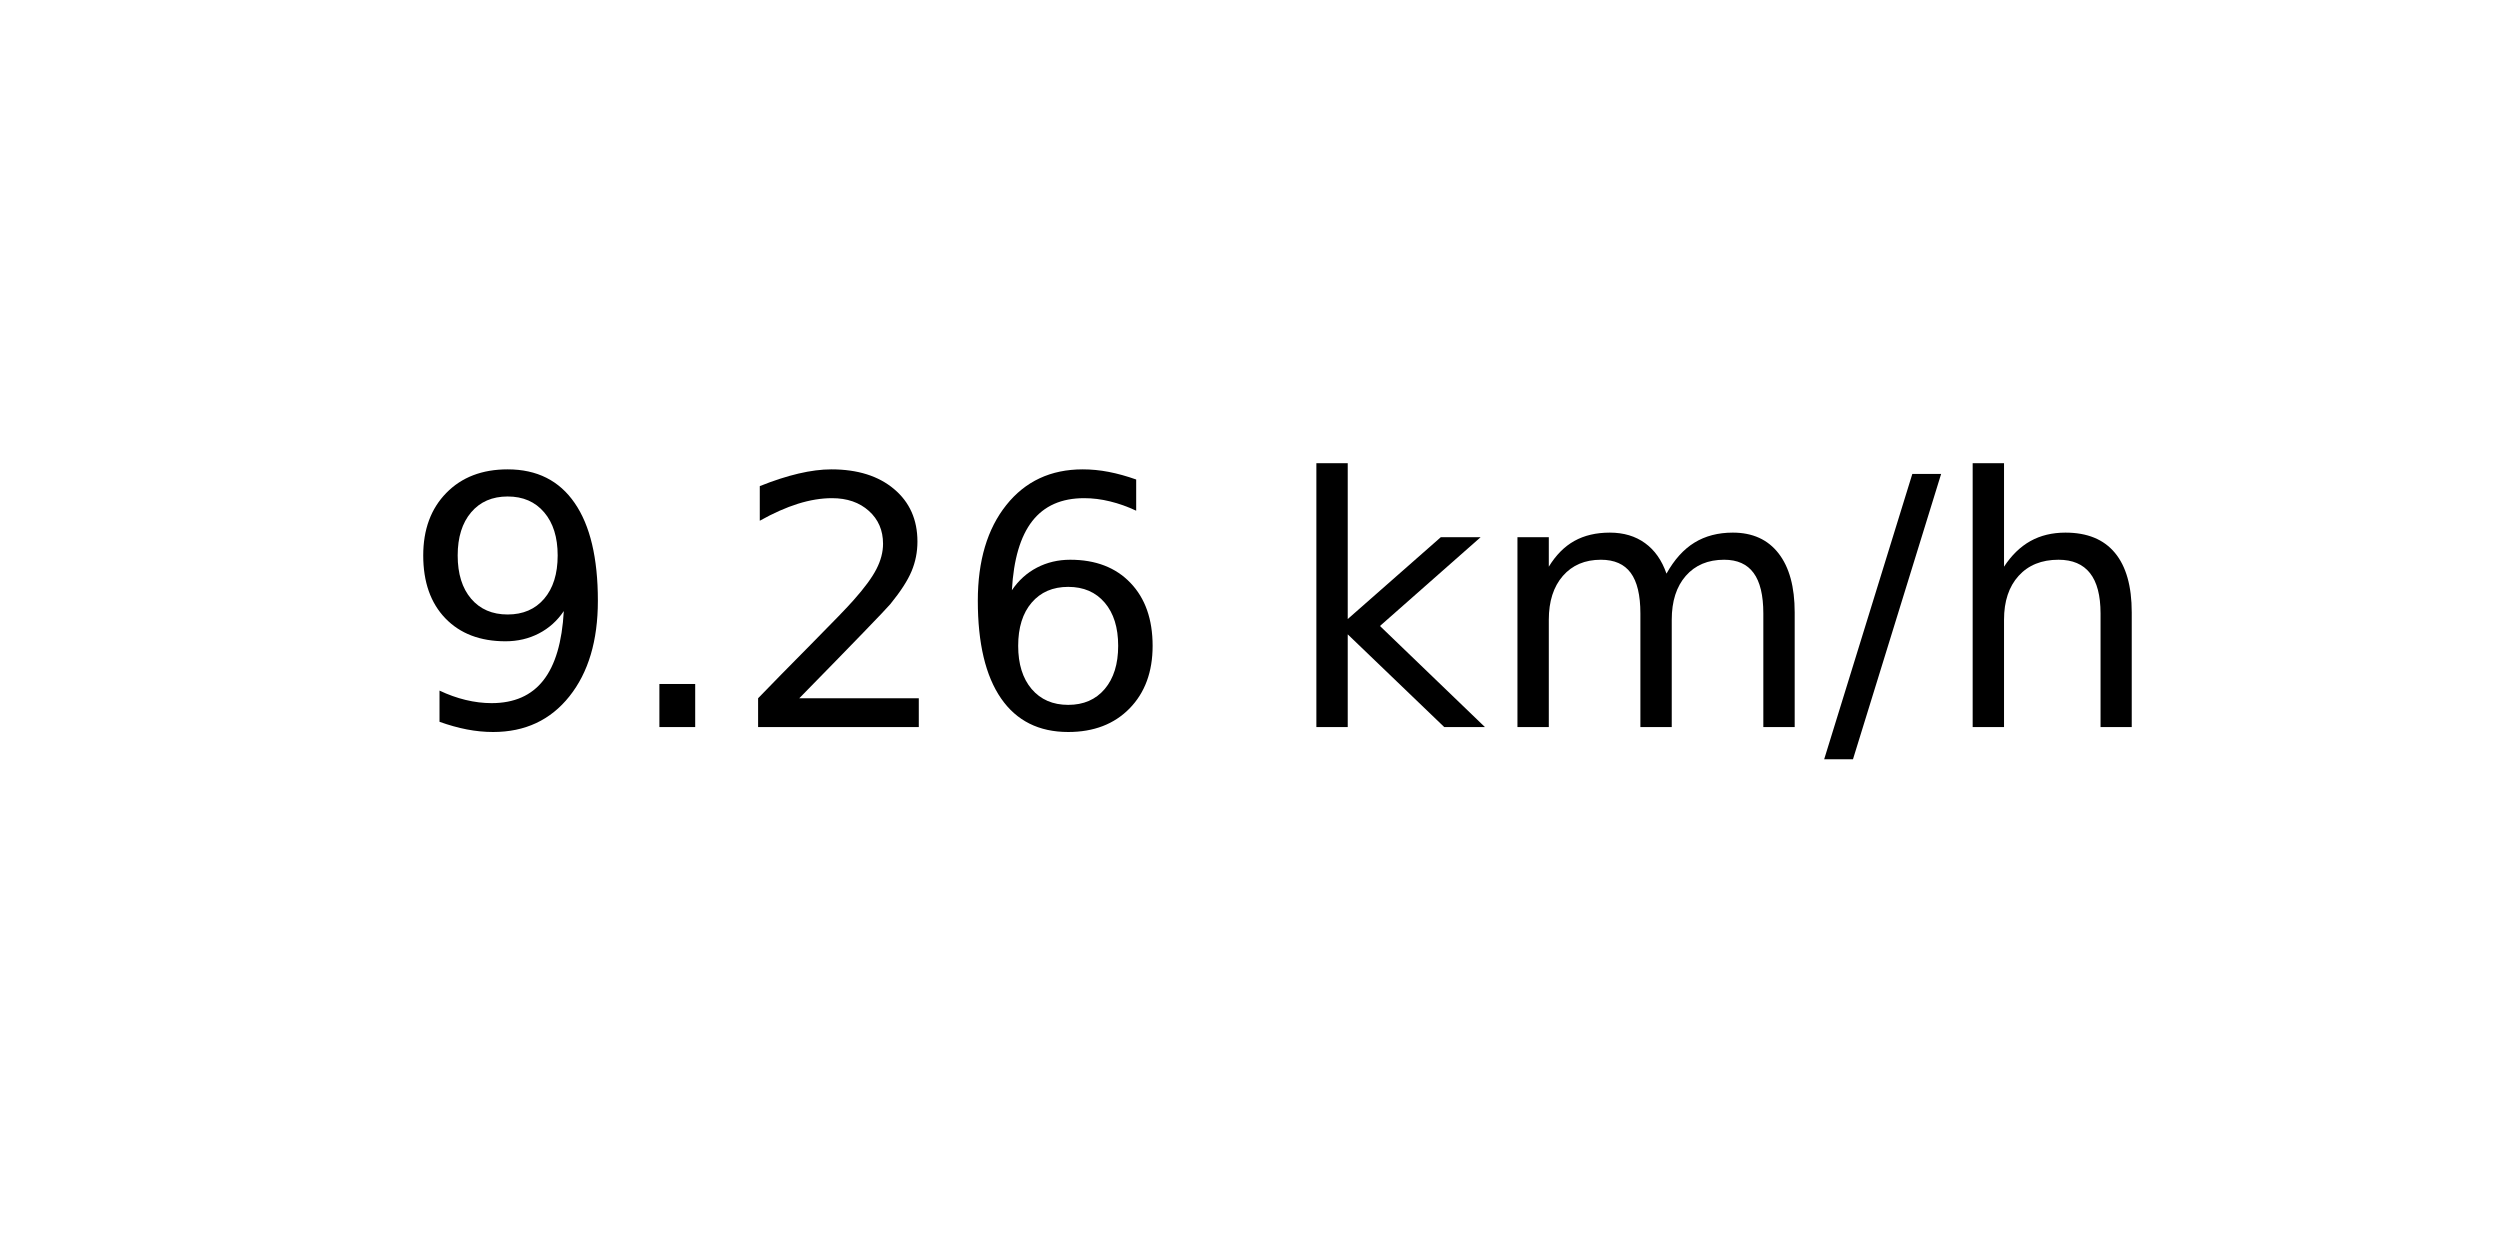
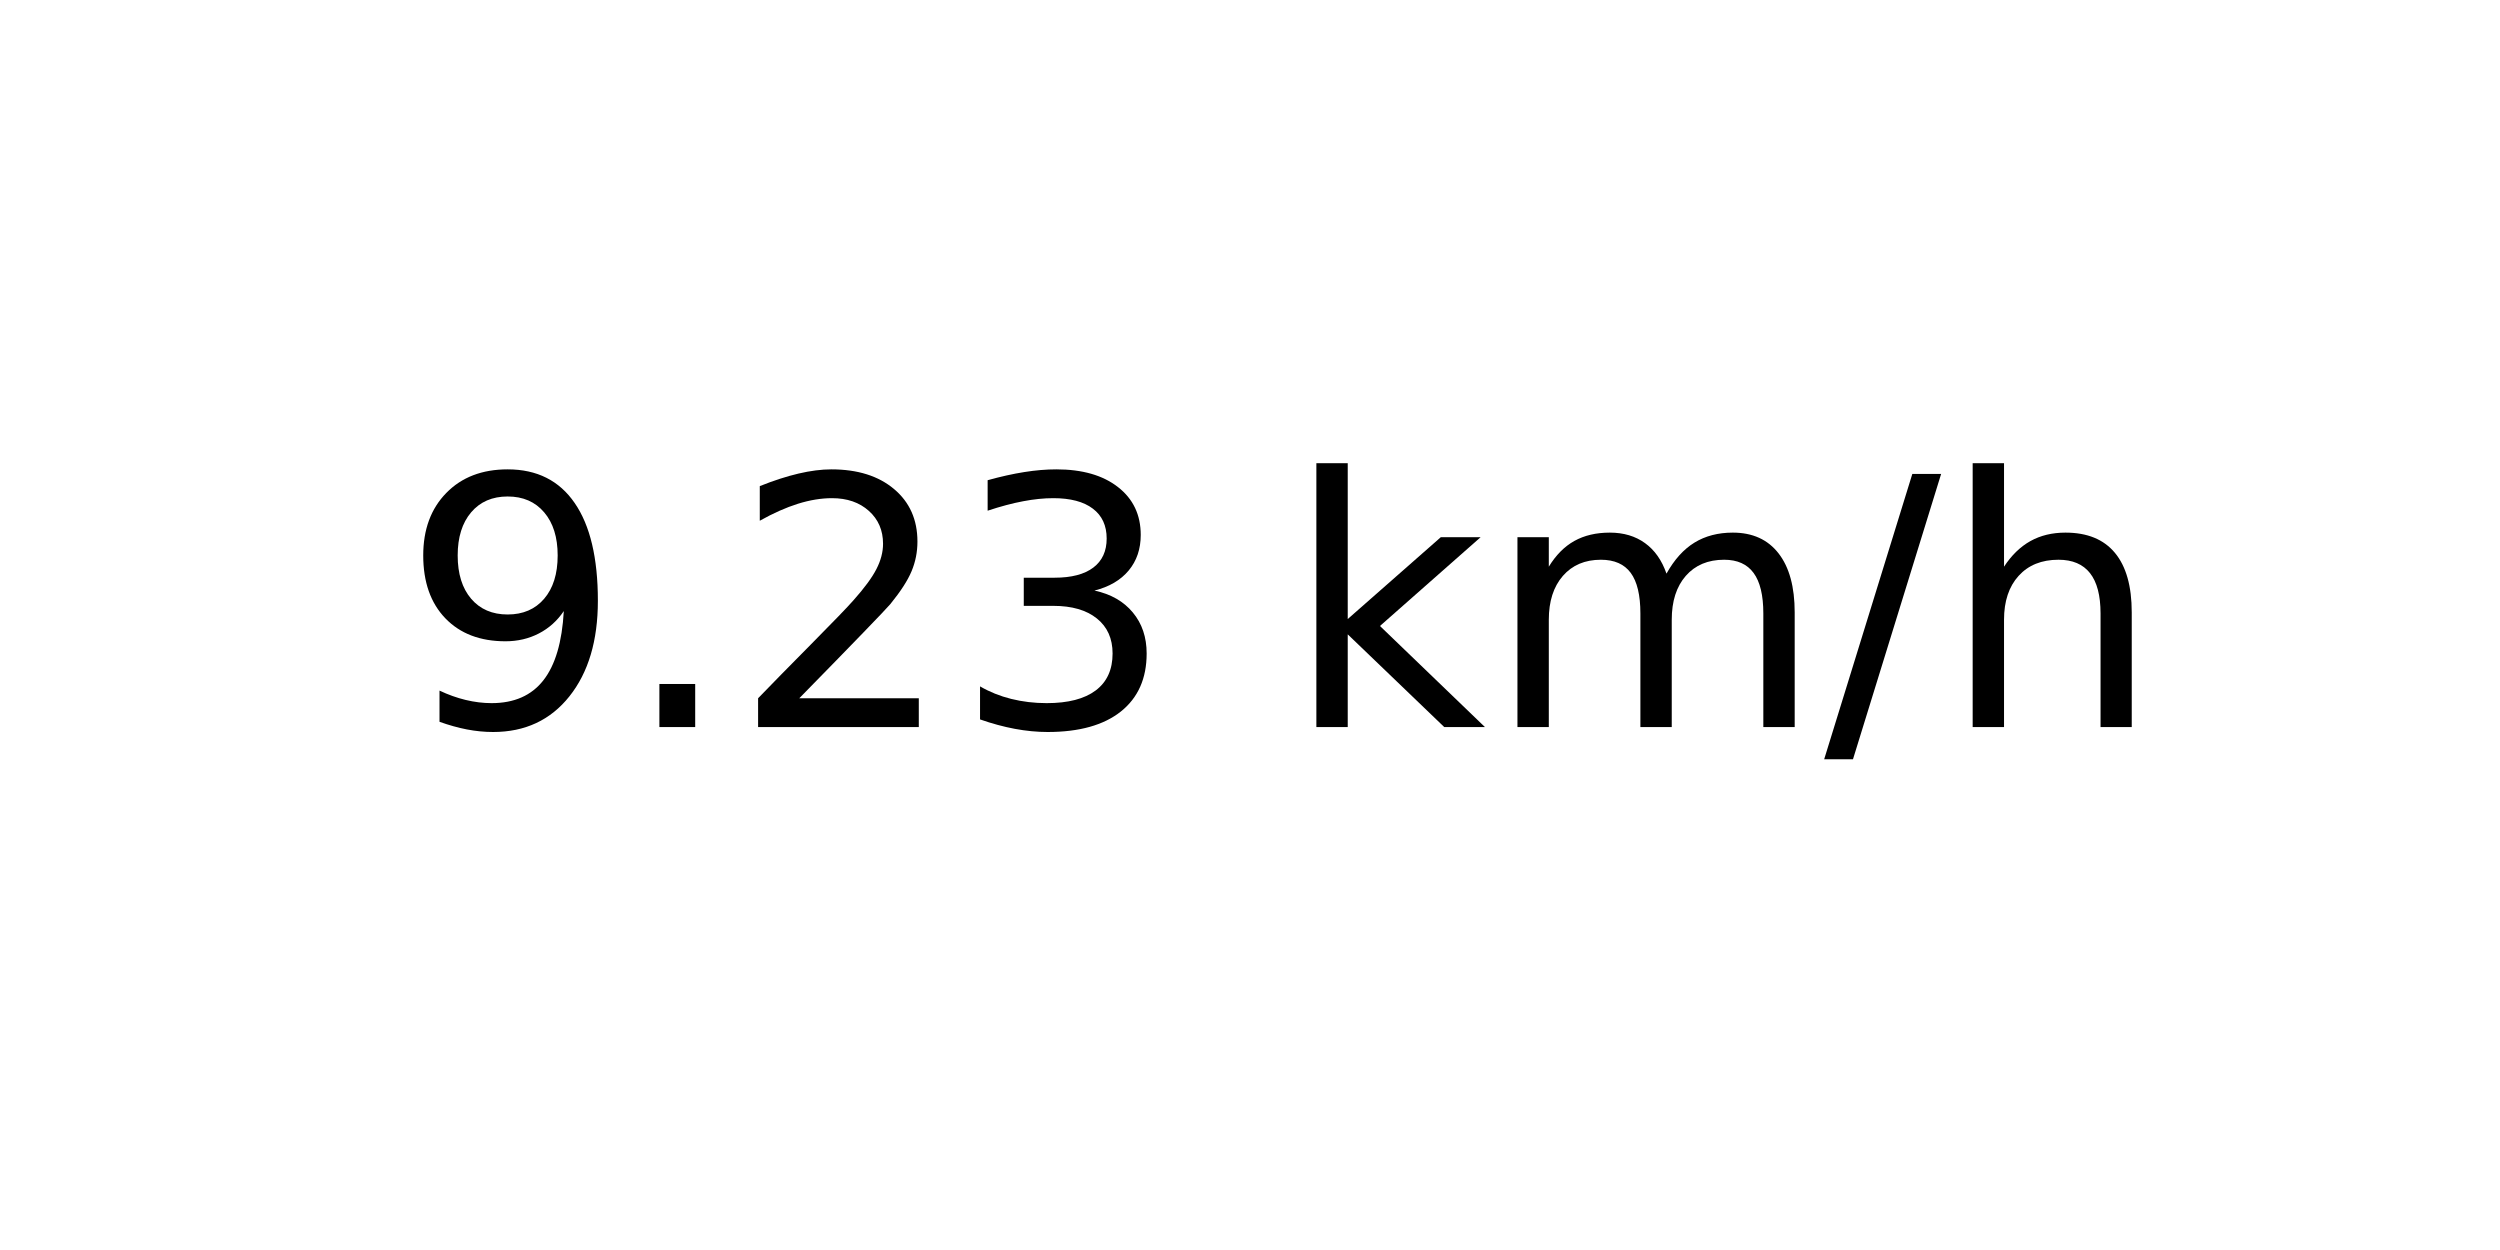
<svg xmlns="http://www.w3.org/2000/svg" xmlns:xlink="http://www.w3.org/1999/xlink" width="72pt" height="36pt" viewBox="0 0 72 36" version="1.1">
  <defs>
    <style type="text/css">*{stroke-linejoin: round; stroke-linecap: butt}</style>
  </defs>
  <g id="figure_1">
    <g id="axes_1">
      <g id="text_1">
        <g transform="translate(11.55937 20.93937) scale(0.1 -0.1)">
          <defs>
            <path id="DejaVuSans-39" d="M 703 97  L 703 672  Q 941 559 1184 500  Q 1428 441 1663 441  Q 2288 441 2617 861  Q 2947 1281 2994 2138  Q 2813 1869 2534 1725  Q 2256 1581 1919 1581  Q 1219 1581 811 2004  Q 403 2428 403 3163  Q 403 3881 828 4315  Q 1253 4750 1959 4750  Q 2769 4750 3195 4129  Q 3622 3509 3622 2328  Q 3622 1225 3098 567  Q 2575 -91 1691 -91  Q 1453 -91 1209 -44  Q 966 3 703 97  z M 1959 2075  Q 2384 2075 2632 2365  Q 2881 2656 2881 3163  Q 2881 3666 2632 3958  Q 2384 4250 1959 4250  Q 1534 4250 1286 3958  Q 1038 3666 1038 3163  Q 1038 2656 1286 2365  Q 1534 2075 1959 2075  z " transform="scale(0.015625)" />
            <path id="DejaVuSans-2e" d="M 684 794  L 1344 794  L 1344 0  L 684 0  L 684 794  z " transform="scale(0.015625)" />
            <path id="DejaVuSans-32" d="M 1228 531  L 3431 531  L 3431 0  L 469 0  L 469 531  Q 828 903 1448 1529  Q 2069 2156 2228 2338  Q 2531 2678 2651 2914  Q 2772 3150 2772 3378  Q 2772 3750 2511 3984  Q 2250 4219 1831 4219  Q 1534 4219 1204 4116  Q 875 4013 500 3803  L 500 4441  Q 881 4594 1212 4672  Q 1544 4750 1819 4750  Q 2544 4750 2975 4387  Q 3406 4025 3406 3419  Q 3406 3131 3298 2873  Q 3191 2616 2906 2266  Q 2828 2175 2409 1742  Q 1991 1309 1228 531  z " transform="scale(0.015625)" />
-             <path id="DejaVuSans-36" d="M 2113 2584  Q 1688 2584 1439 2293  Q 1191 2003 1191 1497  Q 1191 994 1439 701  Q 1688 409 2113 409  Q 2538 409 2786 701  Q 3034 994 3034 1497  Q 3034 2003 2786 2293  Q 2538 2584 2113 2584  z M 3366 4563  L 3366 3988  Q 3128 4100 2886 4159  Q 2644 4219 2406 4219  Q 1781 4219 1451 3797  Q 1122 3375 1075 2522  Q 1259 2794 1537 2939  Q 1816 3084 2150 3084  Q 2853 3084 3261 2657  Q 3669 2231 3669 1497  Q 3669 778 3244 343  Q 2819 -91 2113 -91  Q 1303 -91 875 529  Q 447 1150 447 2328  Q 447 3434 972 4092  Q 1497 4750 2381 4750  Q 2619 4750 2861 4703  Q 3103 4656 3366 4563  z " transform="scale(0.015625)" />
+             <path id="DejaVuSans-33" d="M 2597 2516  Q 3050 2419 3304 2112  Q 3559 1806 3559 1356  Q 3559 666 3084 287  Q 2609 -91 1734 -91  Q 1441 -91 1130 -33  Q 819 25 488 141  L 488 750  Q 750 597 1062 519  Q 1375 441 1716 441  Q 2309 441 2620 675  Q 2931 909 2931 1356  Q 2931 1769 2642 2001  Q 2353 2234 1838 2234  L 1294 2234  L 1294 2753  L 1863 2753  Q 2328 2753 2575 2939  Q 2822 3125 2822 3475  Q 2822 3834 2567 4026  Q 2313 4219 1838 4219  Q 1578 4219 1281 4162  Q 984 4106 628 3988  L 628 4550  Q 988 4650 1302 4700  Q 1616 4750 1894 4750  Q 2613 4750 3031 4423  Q 3450 4097 3450 3541  Q 3450 3153 3228 2886  Q 3006 2619 2597 2516  z " transform="scale(0.015625)" />
            <path id="DejaVuSans-20" transform="scale(0.015625)" />
            <path id="DejaVuSans-6b" d="M 581 4863  L 1159 4863  L 1159 1991  L 2875 3500  L 3609 3500  L 1753 1863  L 3688 0  L 2938 0  L 1159 1709  L 1159 0  L 581 0  L 581 4863  z " transform="scale(0.015625)" />
            <path id="DejaVuSans-6d" d="M 3328 2828  Q 3544 3216 3844 3400  Q 4144 3584 4550 3584  Q 5097 3584 5394 3201  Q 5691 2819 5691 2113  L 5691 0  L 5113 0  L 5113 2094  Q 5113 2597 4934 2840  Q 4756 3084 4391 3084  Q 3944 3084 3684 2787  Q 3425 2491 3425 1978  L 3425 0  L 2847 0  L 2847 2094  Q 2847 2600 2669 2842  Q 2491 3084 2119 3084  Q 1678 3084 1418 2786  Q 1159 2488 1159 1978  L 1159 0  L 581 0  L 581 3500  L 1159 3500  L 1159 2956  Q 1356 3278 1631 3431  Q 1906 3584 2284 3584  Q 2666 3584 2933 3390  Q 3200 3197 3328 2828  z " transform="scale(0.015625)" />
            <path id="DejaVuSans-2f" d="M 1625 4666  L 2156 4666  L 531 -594  L 0 -594  L 1625 4666  z " transform="scale(0.015625)" />
            <path id="DejaVuSans-68" d="M 3513 2113  L 3513 0  L 2938 0  L 2938 2094  Q 2938 2591 2744 2837  Q 2550 3084 2163 3084  Q 1697 3084 1428 2787  Q 1159 2491 1159 1978  L 1159 0  L 581 0  L 581 4863  L 1159 4863  L 1159 2956  Q 1366 3272 1645 3428  Q 1925 3584 2291 3584  Q 2894 3584 3203 3211  Q 3513 2838 3513 2113  z " transform="scale(0.015625)" />
          </defs>
          <use xlink:href="#DejaVuSans-39" />
          <use xlink:href="#DejaVuSans-2e" x="63.623" />
          <use xlink:href="#DejaVuSans-32" x="95.41" />
-           <use xlink:href="#DejaVuSans-36" x="159.033" />
+           <use xlink:href="#DejaVuSans-33" x="159.033" />
          <use xlink:href="#DejaVuSans-20" x="222.656" />
          <use xlink:href="#DejaVuSans-6b" x="254.443" />
          <use xlink:href="#DejaVuSans-6d" x="312.354" />
          <use xlink:href="#DejaVuSans-2f" x="409.766" />
          <use xlink:href="#DejaVuSans-68" x="443.457" />
        </g>
      </g>
    </g>
  </g>
</svg>
